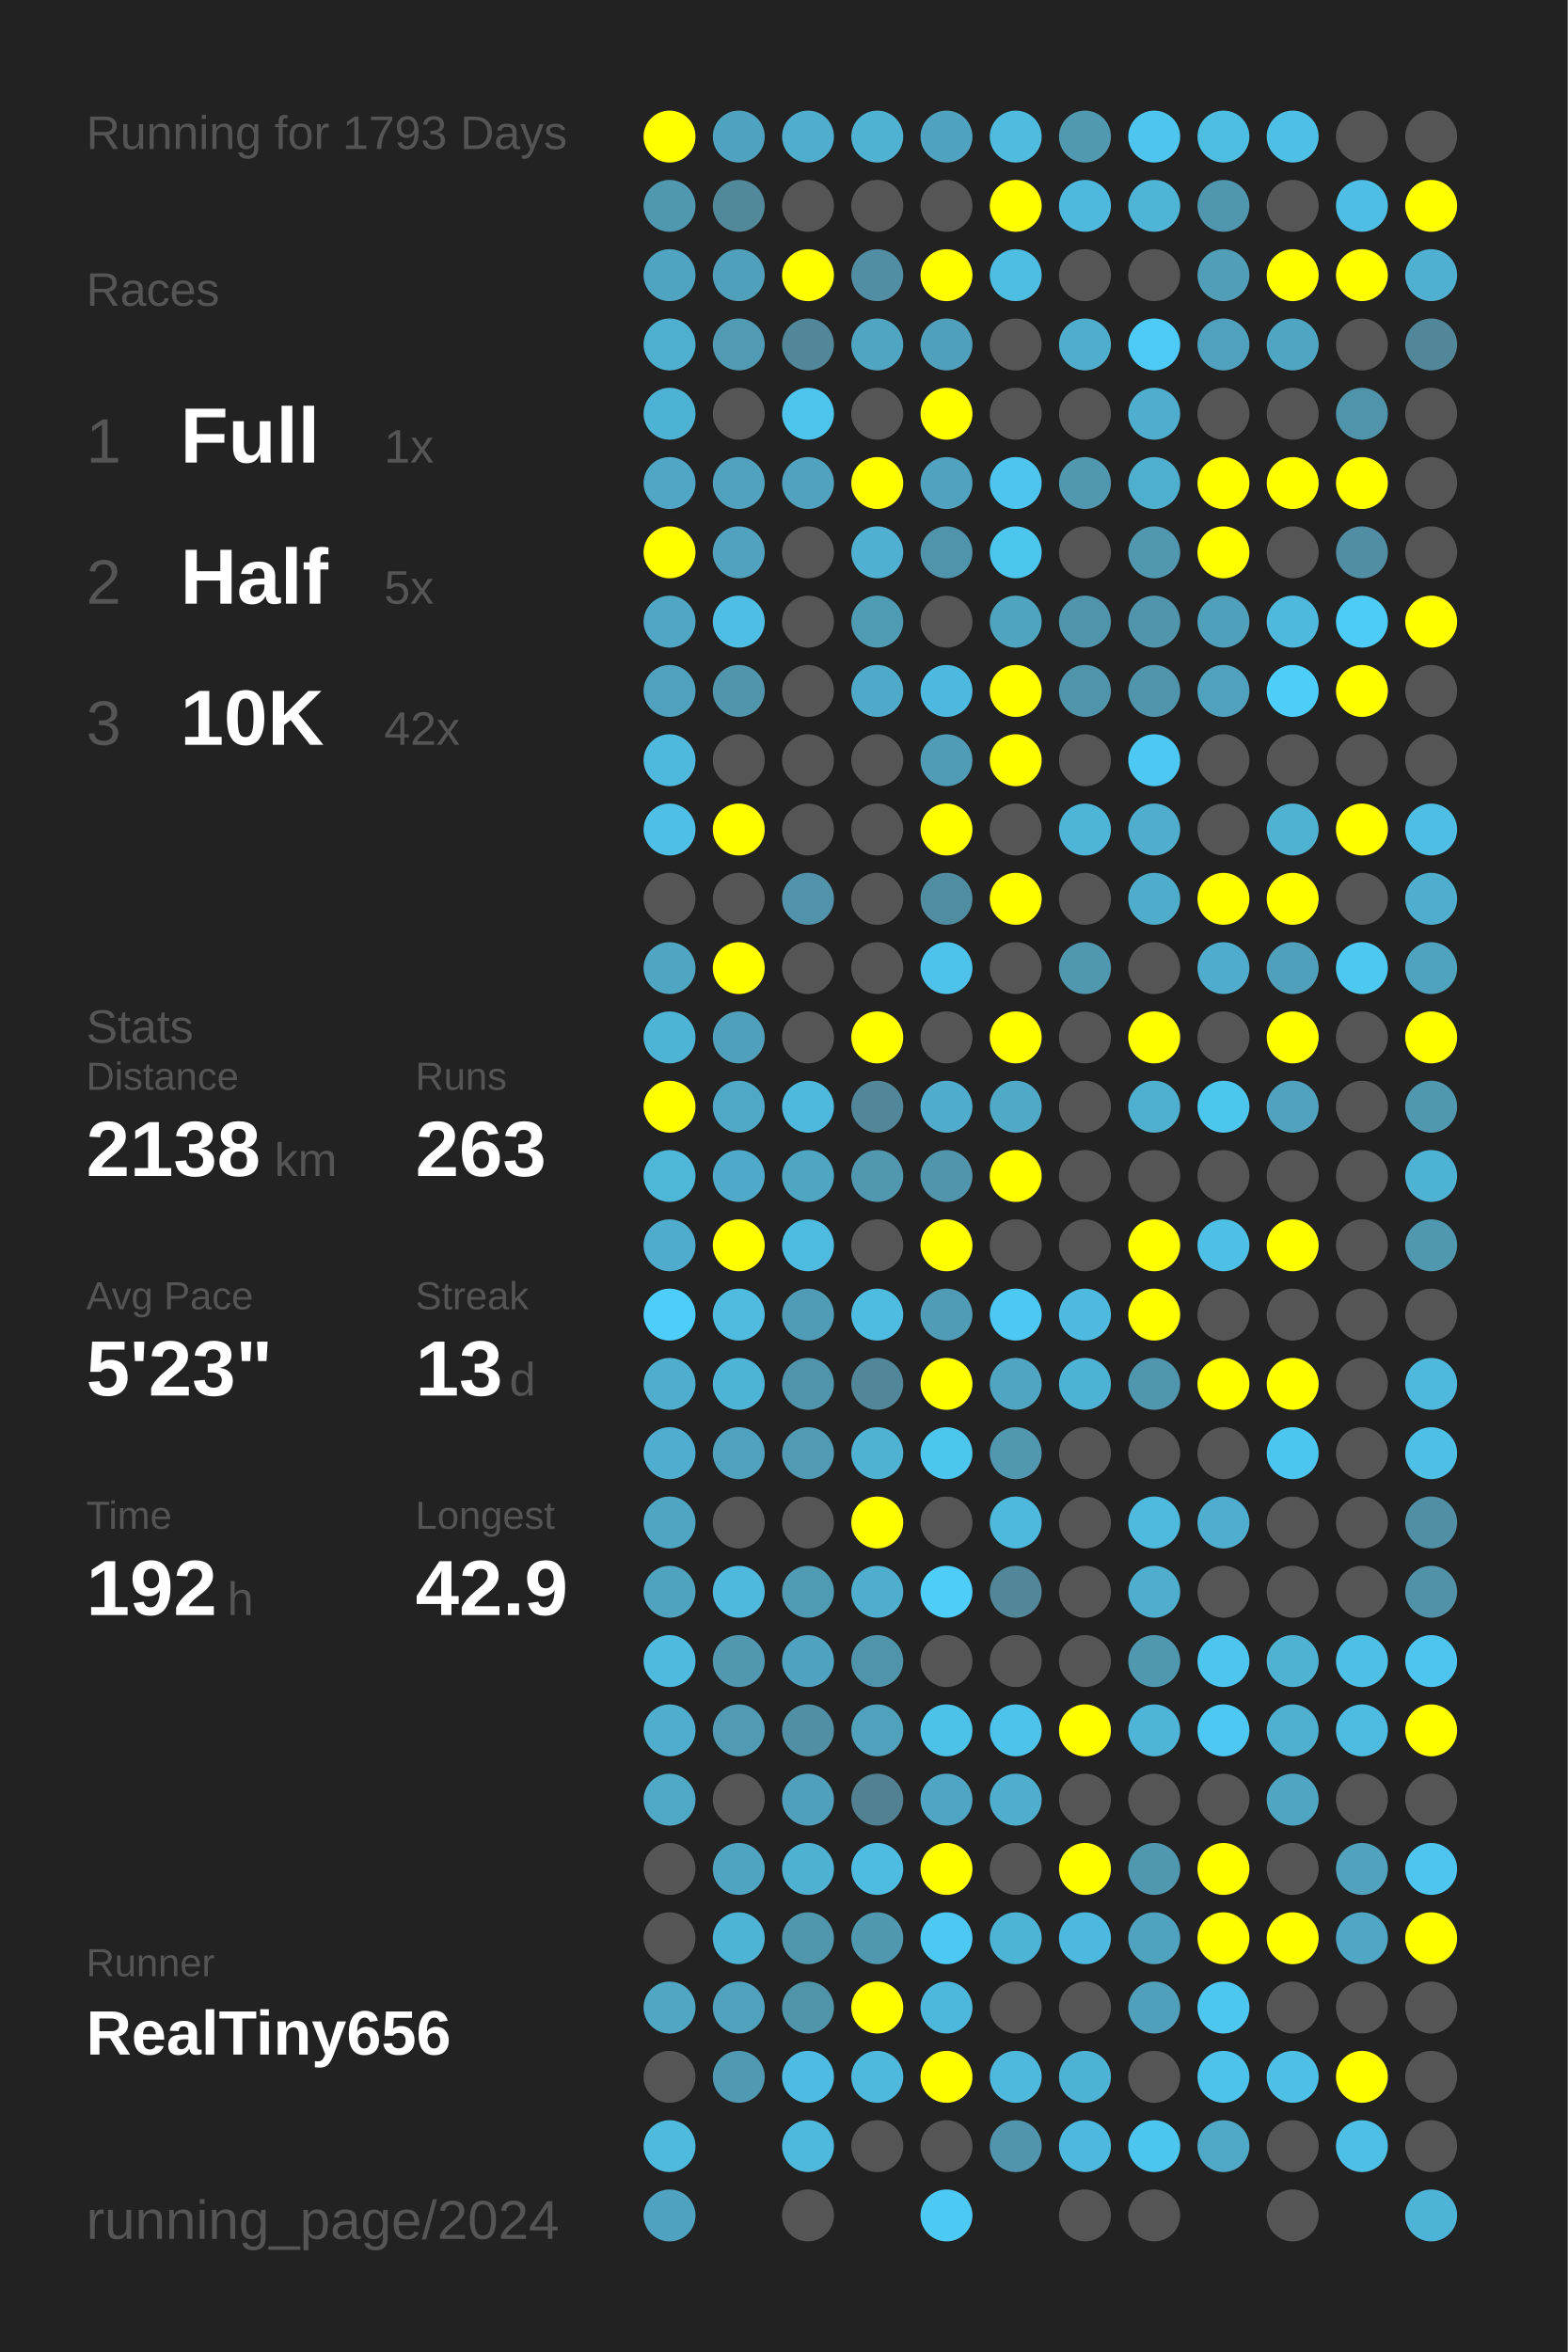
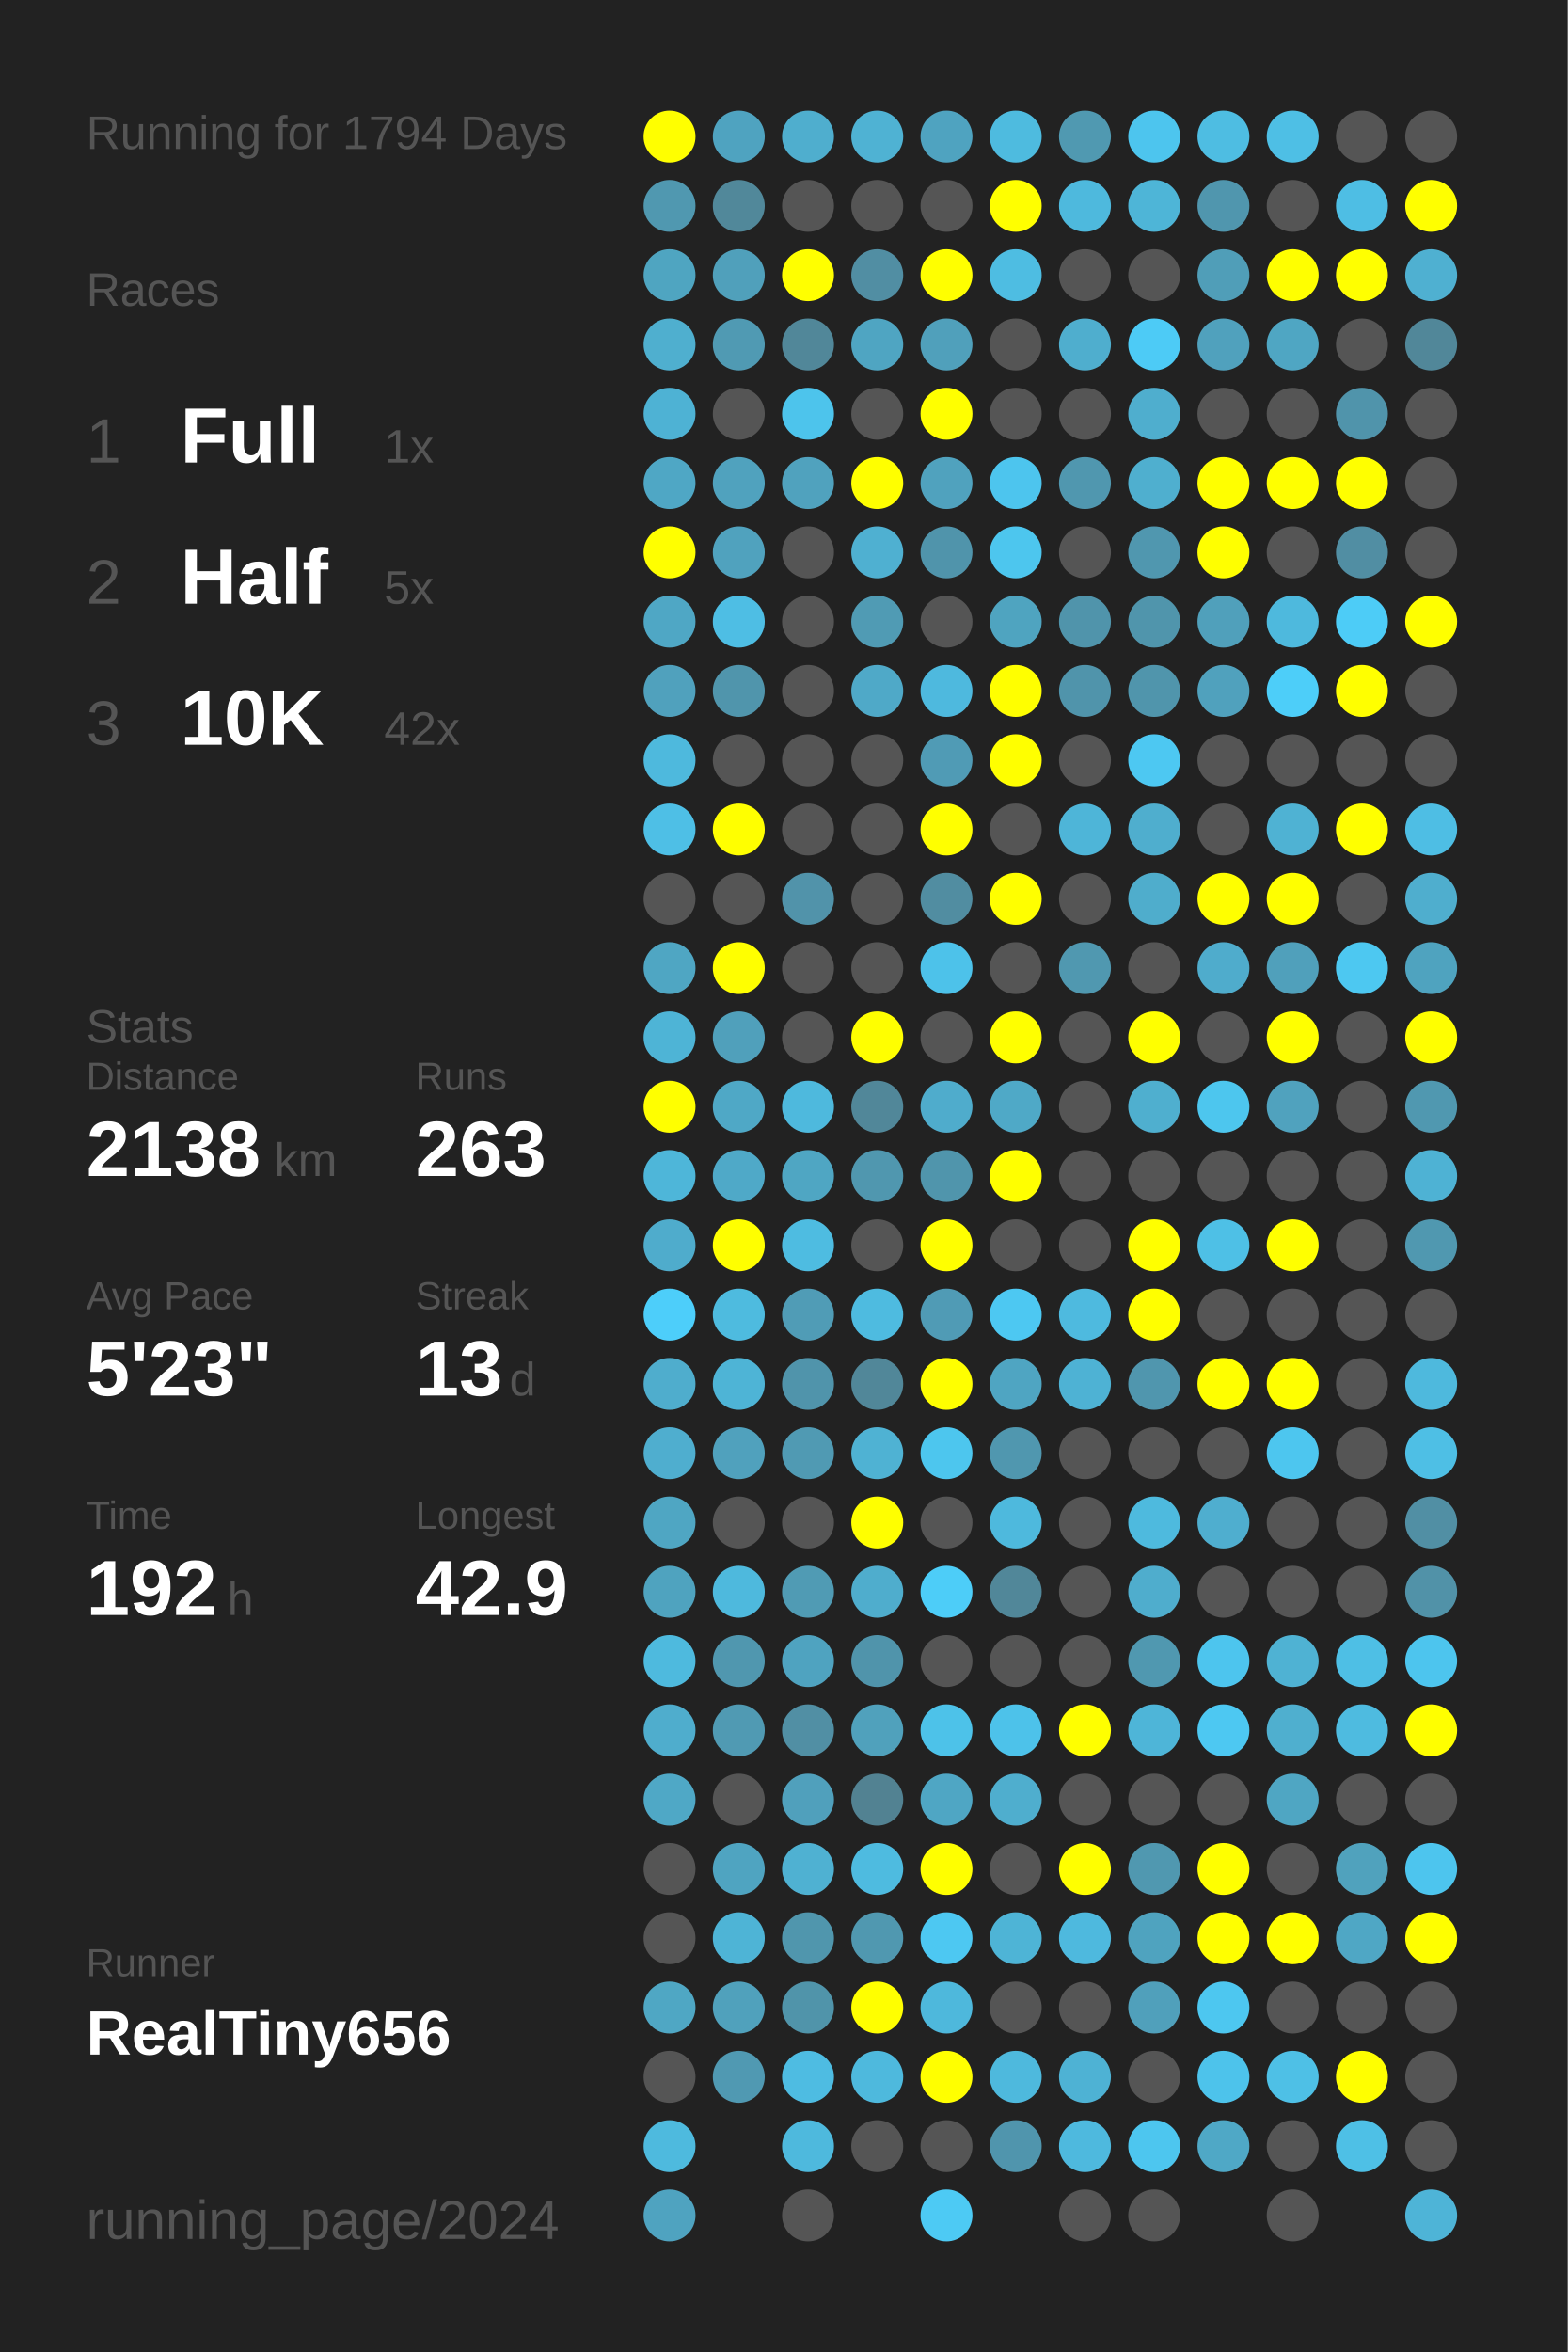
<svg xmlns="http://www.w3.org/2000/svg" baseProfile="full" height="300mm" version="1.1" viewBox="0,0,200,300" width="200mm">
  <defs />
  <rect fill="#222222" height="300" width="200" x="0" y="0" />
-   <text fill="#555555" style="font-size:6px; font-family:Arial;" x="11" y="19">Running for 1793 Days</text>
+   <text fill="#555555" style="font-size:6px; font-family:Arial;" x="11" y="19">Running for 1794 Days</text>
  <text fill="#555555" style="font-size:6px; font-family:Arial;" x="11" y="39">Races</text>
  <text fill="#555555" style="font-size:8px; font-family:Arial;" x="11" y="59">1</text>
  <text fill="#FFFFFF" style="font-size:10px; font-family:Arial; font-weight:bold;" x="23" y="59">Full</text>
  <text fill="#555555" style="font-size:6px; font-family:Arial;" x="49" y="59">1x</text>
  <text fill="#555555" style="font-size:8px; font-family:Arial;" x="11" y="77">2</text>
  <text fill="#FFFFFF" style="font-size:10px; font-family:Arial; font-weight:bold;" x="23" y="77">Half</text>
  <text fill="#555555" style="font-size:6px; font-family:Arial;" x="49" y="77">5x</text>
  <text fill="#555555" style="font-size:8px; font-family:Arial;" x="11" y="95">3</text>
  <text fill="#FFFFFF" style="font-size:10px; font-family:Arial; font-weight:bold;" x="23" y="95">10K</text>
  <text fill="#555555" style="font-size:6px; font-family:Arial;" x="49" y="95">42x</text>
  <text fill="#555555" style="font-size:6px; font-family:Arial;" x="11" y="133">Stats</text>
  <text fill="#555555" style="font-size:5px; font-family:Arial;" x="11" y="139">Distance</text>
  <text fill="#FFFFFF" style="font-size:10px; font-family:Arial; font-weight:bold;" x="11" y="150">2138</text>
  <text fill="#555555" style="font-size:6px; font-family:Arial;" x="35" y="150">km</text>
  <text fill="#555555" style="font-size:5px; font-family:Arial;" x="53" y="139">Runs</text>
  <text fill="#FFFFFF" style="font-size:10px; font-family:Arial; font-weight:bold;" x="53" y="150">263</text>
  <text fill="#555555" style="font-size:5px; font-family:Arial;" x="11" y="167">Avg Pace</text>
  <text fill="#FFFFFF" style="font-size:10px; font-family:Arial; font-weight:bold;" x="11" y="178">5'23"</text>
  <text fill="#555555" style="font-size:5px; font-family:Arial;" x="53" y="167">Streak</text>
  <text fill="#FFFFFF" style="font-size:10px; font-family:Arial; font-weight:bold;" x="53" y="178">13</text>
  <text fill="#555555" style="font-size:6px; font-family:Arial;" x="65" y="178">d</text>
  <text fill="#555555" style="font-size:5px; font-family:Arial;" x="11" y="195">Time</text>
  <text fill="#FFFFFF" style="font-size:10px; font-family:Arial; font-weight:bold;" x="11" y="206">192</text>
  <text fill="#555555" style="font-size:6px; font-family:Arial;" x="29" y="206">h</text>
  <text fill="#555555" style="font-size:5px; font-family:Arial;" x="53" y="195">Longest</text>
  <text fill="#FFFFFF" style="font-size:10px; font-family:Arial; font-weight:bold;" x="53" y="206">42.9</text>
  <text fill="#555555" style="font-size:5px; font-family:Arial;" x="11" y="252.065">Runner</text>
  <text fill="#FFFFFF" style="font-size:8px; font-family:Arial; font-weight:bold;" x="11" y="262.065">RealTiny656</text>
  <text fill="#555555" style="font-size:7px; font-family:Arial;" x="11" y="285.581">running_page/2024</text>
  <circle cx="85.417" cy="17.419" fill="#FFFF00" r="3.312" />
  <circle cx="85.417" cy="26.258" fill="#5098b0" r="3.312" />
  <circle cx="85.417" cy="35.097" fill="#4fa5c1" r="3.312" />
  <circle cx="85.417" cy="43.935" fill="#4fafcf" r="3.312" />
  <circle cx="85.417" cy="52.774" fill="#4eb2d4" r="3.312" />
  <circle cx="85.417" cy="61.613" fill="#4fa7c5" r="3.312" />
  <circle cx="85.417" cy="70.452" fill="#FFFF00" r="3.312" />
  <circle cx="85.417" cy="79.29" fill="#4fa7c5" r="3.312" />
  <circle cx="85.417" cy="88.129" fill="#50a1bd" r="3.312" />
  <circle cx="85.417" cy="96.968" fill="#4eb9dd" r="3.312" />
  <circle cx="85.417" cy="105.806" fill="#4ebfe6" r="3.312" />
  <circle cx="85.417" cy="114.645" fill="#555555" r="3.312" />
  <circle cx="85.417" cy="123.484" fill="#4fa6c3" r="3.312" />
  <circle cx="85.417" cy="132.323" fill="#4eb4d6" r="3.312" />
  <circle cx="85.417" cy="141.161" fill="#FFFF00" r="3.312" />
  <circle cx="85.417" cy="150" fill="#4eb6d9" r="3.312" />
  <circle cx="85.417" cy="158.839" fill="#4faccc" r="3.312" />
  <circle cx="85.417" cy="167.677" fill="#4dcefa" r="3.312" />
  <circle cx="85.417" cy="176.516" fill="#4fadcd" r="3.312" />
  <circle cx="85.417" cy="185.355" fill="#4faecf" r="3.312" />
  <circle cx="85.417" cy="194.194" fill="#4fa6c3" r="3.312" />
  <circle cx="85.417" cy="203.032" fill="#4fa3bf" r="3.312" />
  <circle cx="85.417" cy="211.871" fill="#4ebade" r="3.312" />
  <circle cx="85.417" cy="220.71" fill="#4fadcd" r="3.312" />
  <circle cx="85.417" cy="229.548" fill="#4fa8c6" r="3.312" />
  <circle cx="85.417" cy="238.387" fill="#555555" r="3.312" />
  <circle cx="85.417" cy="247.226" fill="#555555" r="3.312" />
  <circle cx="85.417" cy="256.065" fill="#4fa7c4" r="3.312" />
  <circle cx="85.417" cy="264.903" fill="#555555" r="3.312" />
  <circle cx="85.417" cy="273.742" fill="#4ebade" r="3.312" />
  <circle cx="85.417" cy="282.581" fill="#4fa3c0" r="3.312" />
  <circle cx="94.25" cy="17.419" fill="#4fa3c0" r="3.312" />
  <circle cx="94.25" cy="26.258" fill="#51889a" r="3.312" />
  <circle cx="94.25" cy="35.097" fill="#50a0bb" r="3.312" />
  <circle cx="94.25" cy="43.935" fill="#509ab3" r="3.312" />
  <circle cx="94.25" cy="52.774" fill="#555555" r="3.312" />
  <circle cx="94.25" cy="61.613" fill="#50a2be" r="3.312" />
  <circle cx="94.25" cy="70.452" fill="#50a2be" r="3.312" />
  <circle cx="94.25" cy="79.29" fill="#4ebee4" r="3.312" />
  <circle cx="94.25" cy="88.129" fill="#5095ac" r="3.312" />
  <circle cx="94.25" cy="96.968" fill="#555555" r="3.312" />
  <circle cx="94.25" cy="105.806" fill="#FFFF00" r="3.312" />
  <circle cx="94.25" cy="114.645" fill="#555555" r="3.312" />
  <circle cx="94.25" cy="123.484" fill="#FFFF00" r="3.312" />
  <circle cx="94.25" cy="132.323" fill="#50a0bb" r="3.312" />
  <circle cx="94.25" cy="141.161" fill="#4fa8c6" r="3.312" />
  <circle cx="94.25" cy="150" fill="#4fa9c8" r="3.312" />
  <circle cx="94.25" cy="158.839" fill="#FFFF00" r="3.312" />
  <circle cx="94.25" cy="167.677" fill="#4ebbdf" r="3.312" />
  <circle cx="94.25" cy="176.516" fill="#4eb4d6" r="3.312" />
  <circle cx="94.25" cy="185.355" fill="#50a1bd" r="3.312" />
  <circle cx="94.25" cy="194.194" fill="#555555" r="3.312" />
  <circle cx="94.25" cy="203.032" fill="#4eb9dd" r="3.312" />
  <circle cx="94.25" cy="211.871" fill="#5097af" r="3.312" />
  <circle cx="94.25" cy="220.71" fill="#509ab3" r="3.312" />
  <circle cx="94.25" cy="229.548" fill="#555555" r="3.312" />
  <circle cx="94.25" cy="238.387" fill="#4fa4c1" r="3.312" />
  <circle cx="94.25" cy="247.226" fill="#4eb4d6" r="3.312" />
  <circle cx="94.25" cy="256.065" fill="#50a1bc" r="3.312" />
  <circle cx="94.25" cy="264.903" fill="#5099b2" r="3.312" />
  <circle cx="103.083" cy="17.419" fill="#4faece" r="3.312" />
  <circle cx="103.083" cy="26.258" fill="#555555" r="3.312" />
  <circle cx="103.083" cy="35.097" fill="#FFFF00" r="3.312" />
  <circle cx="103.083" cy="43.935" fill="#518799" r="3.312" />
  <circle cx="103.083" cy="52.774" fill="#4dc4ec" r="3.312" />
  <circle cx="103.083" cy="61.613" fill="#50a2be" r="3.312" />
  <circle cx="103.083" cy="70.452" fill="#555555" r="3.312" />
  <circle cx="103.083" cy="79.29" fill="#555555" r="3.312" />
  <circle cx="103.083" cy="88.129" fill="#555555" r="3.312" />
  <circle cx="103.083" cy="96.968" fill="#555555" r="3.312" />
  <circle cx="103.083" cy="105.806" fill="#555555" r="3.312" />
  <circle cx="103.083" cy="114.645" fill="#5193aa" r="3.312" />
  <circle cx="103.083" cy="123.484" fill="#555555" r="3.312" />
  <circle cx="103.083" cy="132.323" fill="#555555" r="3.312" />
  <circle cx="103.083" cy="141.161" fill="#4eb9dd" r="3.312" />
  <circle cx="103.083" cy="150" fill="#4fa6c3" r="3.312" />
  <circle cx="103.083" cy="158.839" fill="#4ebce1" r="3.312" />
  <circle cx="103.083" cy="167.677" fill="#509cb6" r="3.312" />
  <circle cx="103.083" cy="176.516" fill="#5094ab" r="3.312" />
  <circle cx="103.083" cy="185.355" fill="#509ab3" r="3.312" />
  <circle cx="103.083" cy="194.194" fill="#555555" r="3.312" />
  <circle cx="103.083" cy="203.032" fill="#509bb4" r="3.312" />
  <circle cx="103.083" cy="211.871" fill="#4fa3c0" r="3.312" />
  <circle cx="103.083" cy="220.71" fill="#518fa4" r="3.312" />
  <circle cx="103.083" cy="229.548" fill="#50a0bc" r="3.312" />
  <circle cx="103.083" cy="238.387" fill="#4fb1d2" r="3.312" />
  <circle cx="103.083" cy="247.226" fill="#5096ad" r="3.312" />
  <circle cx="103.083" cy="256.065" fill="#5094aa" r="3.312" />
  <circle cx="103.083" cy="264.903" fill="#4ebce2" r="3.312" />
  <circle cx="103.083" cy="273.742" fill="#4eb9dd" r="3.312" />
  <circle cx="103.083" cy="282.581" fill="#555555" r="3.312" />
  <circle cx="111.917" cy="17.419" fill="#4fb2d3" r="3.312" />
  <circle cx="111.917" cy="26.258" fill="#555555" r="3.312" />
  <circle cx="111.917" cy="35.097" fill="#518ea3" r="3.312" />
  <circle cx="111.917" cy="43.935" fill="#4fa5c2" r="3.312" />
  <circle cx="111.917" cy="52.774" fill="#555555" r="3.312" />
  <circle cx="111.917" cy="61.613" fill="#FFFF00" r="3.312" />
  <circle cx="111.917" cy="70.452" fill="#4fb0d1" r="3.312" />
  <circle cx="111.917" cy="79.29" fill="#509bb4" r="3.312" />
  <circle cx="111.917" cy="88.129" fill="#4fa9c8" r="3.312" />
  <circle cx="111.917" cy="96.968" fill="#555555" r="3.312" />
  <circle cx="111.917" cy="105.806" fill="#555555" r="3.312" />
  <circle cx="111.917" cy="114.645" fill="#555555" r="3.312" />
  <circle cx="111.917" cy="123.484" fill="#555555" r="3.312" />
  <circle cx="111.917" cy="132.323" fill="#FFFF00" r="3.312" />
  <circle cx="111.917" cy="141.161" fill="#518799" r="3.312" />
  <circle cx="111.917" cy="150" fill="#5097af" r="3.312" />
  <circle cx="111.917" cy="158.839" fill="#555555" r="3.312" />
  <circle cx="111.917" cy="167.677" fill="#4ebbe0" r="3.312" />
  <circle cx="111.917" cy="176.516" fill="#518799" r="3.312" />
  <circle cx="111.917" cy="185.355" fill="#4fb2d3" r="3.312" />
  <circle cx="111.917" cy="194.194" fill="#FFFF00" r="3.312" />
  <circle cx="111.917" cy="203.032" fill="#4fadcd" r="3.312" />
  <circle cx="111.917" cy="211.871" fill="#5094ab" r="3.312" />
  <circle cx="111.917" cy="220.71" fill="#50a1bc" r="3.312" />
  <circle cx="111.917" cy="229.548" fill="#528292" r="3.312" />
  <circle cx="111.917" cy="238.387" fill="#4ebbe0" r="3.312" />
  <circle cx="111.917" cy="247.226" fill="#5098b0" r="3.312" />
  <circle cx="111.917" cy="256.065" fill="#FFFF00" r="3.312" />
  <circle cx="111.917" cy="264.903" fill="#4eb9dd" r="3.312" />
  <circle cx="111.917" cy="273.742" fill="#555555" r="3.312" />
  <circle cx="120.75" cy="17.419" fill="#4fa3c0" r="3.312" />
  <circle cx="120.75" cy="26.258" fill="#555555" r="3.312" />
  <circle cx="120.75" cy="35.097" fill="#FFFF00" r="3.312" />
  <circle cx="120.75" cy="43.935" fill="#50a0bb" r="3.312" />
  <circle cx="120.75" cy="52.774" fill="#FFFF00" r="3.312" />
  <circle cx="120.75" cy="61.613" fill="#50a2be" r="3.312" />
  <circle cx="120.75" cy="70.452" fill="#5094ab" r="3.312" />
  <circle cx="120.75" cy="79.29" fill="#555555" r="3.312" />
  <circle cx="120.75" cy="88.129" fill="#4eb9de" r="3.312" />
  <circle cx="120.75" cy="96.968" fill="#509bb5" r="3.312" />
  <circle cx="120.75" cy="105.806" fill="#FFFF00" r="3.312" />
  <circle cx="120.75" cy="114.645" fill="#518da1" r="3.312" />
  <circle cx="120.75" cy="123.484" fill="#4dc2ea" r="3.312" />
  <circle cx="120.75" cy="132.323" fill="#555555" r="3.312" />
  <circle cx="120.75" cy="141.161" fill="#4faccc" r="3.312" />
  <circle cx="120.75" cy="150" fill="#5095ac" r="3.312" />
  <circle cx="120.75" cy="158.839" fill="#FFFF00" r="3.312" />
  <circle cx="120.75" cy="167.677" fill="#509bb5" r="3.312" />
  <circle cx="120.75" cy="176.516" fill="#FFFF00" r="3.312" />
  <circle cx="120.75" cy="185.355" fill="#4dc6ee" r="3.312" />
  <circle cx="120.75" cy="194.194" fill="#555555" r="3.312" />
  <circle cx="120.75" cy="203.032" fill="#4dcdf8" r="3.312" />
  <circle cx="120.75" cy="211.871" fill="#555555" r="3.312" />
  <circle cx="120.75" cy="220.71" fill="#4dc2e9" r="3.312" />
  <circle cx="120.75" cy="229.548" fill="#4fa6c4" r="3.312" />
  <circle cx="120.75" cy="238.387" fill="#FFFF00" r="3.312" />
  <circle cx="120.75" cy="247.226" fill="#4dc8f2" r="3.312" />
  <circle cx="120.75" cy="256.065" fill="#4eb8dc" r="3.312" />
  <circle cx="120.75" cy="264.903" fill="#FFFF00" r="3.312" />
  <circle cx="120.75" cy="273.742" fill="#555555" r="3.312" />
  <circle cx="120.75" cy="282.581" fill="#4dcaf4" r="3.312" />
  <circle cx="129.583" cy="17.419" fill="#4ebbdf" r="3.312" />
  <circle cx="129.583" cy="26.258" fill="#FFFF00" r="3.312" />
  <circle cx="129.583" cy="35.097" fill="#4ebde2" r="3.312" />
  <circle cx="129.583" cy="43.935" fill="#555555" r="3.312" />
  <circle cx="129.583" cy="52.774" fill="#555555" r="3.312" />
  <circle cx="129.583" cy="61.613" fill="#4dc5ee" r="3.312" />
  <circle cx="129.583" cy="70.452" fill="#4dc6ee" r="3.312" />
  <circle cx="129.583" cy="79.29" fill="#4fa4c0" r="3.312" />
  <circle cx="129.583" cy="88.129" fill="#FFFF00" r="3.312" />
  <circle cx="129.583" cy="96.968" fill="#FFFF00" r="3.312" />
  <circle cx="129.583" cy="105.806" fill="#555555" r="3.312" />
  <circle cx="129.583" cy="114.645" fill="#FFFF00" r="3.312" />
  <circle cx="129.583" cy="123.484" fill="#555555" r="3.312" />
  <circle cx="129.583" cy="132.323" fill="#FFFF00" r="3.312" />
  <circle cx="129.583" cy="141.161" fill="#4fa9c7" r="3.312" />
  <circle cx="129.583" cy="150" fill="#FFFF00" r="3.312" />
  <circle cx="129.583" cy="158.839" fill="#555555" r="3.312" />
  <circle cx="129.583" cy="167.677" fill="#4dc8f2" r="3.312" />
  <circle cx="129.583" cy="176.516" fill="#4fa5c2" r="3.312" />
  <circle cx="129.583" cy="185.355" fill="#5097af" r="3.312" />
  <circle cx="129.583" cy="194.194" fill="#4eb9dd" r="3.312" />
  <circle cx="129.583" cy="203.032" fill="#518799" r="3.312" />
  <circle cx="129.583" cy="211.871" fill="#555555" r="3.312" />
  <circle cx="129.583" cy="220.71" fill="#4dc2ea" r="3.312" />
  <circle cx="129.583" cy="229.548" fill="#4faece" r="3.312" />
  <circle cx="129.583" cy="238.387" fill="#555555" r="3.312" />
  <circle cx="129.583" cy="247.226" fill="#4eb4d6" r="3.312" />
  <circle cx="129.583" cy="256.065" fill="#555555" r="3.312" />
  <circle cx="129.583" cy="264.903" fill="#4eb9dd" r="3.312" />
  <circle cx="129.583" cy="273.742" fill="#5095ad" r="3.312" />
  <circle cx="138.417" cy="17.419" fill="#5099b1" r="3.312" />
  <circle cx="138.417" cy="26.258" fill="#4eb9dd" r="3.312" />
  <circle cx="138.417" cy="35.097" fill="#555555" r="3.312" />
  <circle cx="138.417" cy="43.935" fill="#4faece" r="3.312" />
  <circle cx="138.417" cy="52.774" fill="#555555" r="3.312" />
  <circle cx="138.417" cy="61.613" fill="#5097af" r="3.312" />
  <circle cx="138.417" cy="70.452" fill="#555555" r="3.312" />
  <circle cx="138.417" cy="79.29" fill="#5094ab" r="3.312" />
  <circle cx="138.417" cy="88.129" fill="#5094ab" r="3.312" />
  <circle cx="138.417" cy="96.968" fill="#555555" r="3.312" />
  <circle cx="138.417" cy="105.806" fill="#4eb5d8" r="3.312" />
  <circle cx="138.417" cy="114.645" fill="#555555" r="3.312" />
  <circle cx="138.417" cy="123.484" fill="#5098b0" r="3.312" />
  <circle cx="138.417" cy="132.323" fill="#555555" r="3.312" />
  <circle cx="138.417" cy="141.161" fill="#555555" r="3.312" />
  <circle cx="138.417" cy="150" fill="#555555" r="3.312" />
  <circle cx="138.417" cy="158.839" fill="#555555" r="3.312" />
  <circle cx="138.417" cy="167.677" fill="#4ebadf" r="3.312" />
  <circle cx="138.417" cy="176.516" fill="#4eb2d4" r="3.312" />
  <circle cx="138.417" cy="185.355" fill="#555555" r="3.312" />
  <circle cx="138.417" cy="194.194" fill="#555555" r="3.312" />
  <circle cx="138.417" cy="203.032" fill="#555555" r="3.312" />
  <circle cx="138.417" cy="211.871" fill="#555555" r="3.312" />
  <circle cx="138.417" cy="220.71" fill="#FFFF00" r="3.312" />
  <circle cx="138.417" cy="229.548" fill="#555555" r="3.312" />
  <circle cx="138.417" cy="238.387" fill="#FFFF00" r="3.312" />
  <circle cx="138.417" cy="247.226" fill="#4eb9de" r="3.312" />
  <circle cx="138.417" cy="256.065" fill="#555555" r="3.312" />
  <circle cx="138.417" cy="264.903" fill="#4eb2d4" r="3.312" />
  <circle cx="138.417" cy="273.742" fill="#4eb9de" r="3.312" />
  <circle cx="138.417" cy="282.581" fill="#555555" r="3.312" />
  <circle cx="147.25" cy="17.419" fill="#4dc5ee" r="3.312" />
  <circle cx="147.25" cy="26.258" fill="#4eb5d7" r="3.312" />
  <circle cx="147.25" cy="35.097" fill="#555555" r="3.312" />
  <circle cx="147.25" cy="43.935" fill="#4dcbf6" r="3.312" />
  <circle cx="147.25" cy="52.774" fill="#4faece" r="3.312" />
  <circle cx="147.25" cy="61.613" fill="#4fafcf" r="3.312" />
  <circle cx="147.25" cy="70.452" fill="#5097af" r="3.312" />
  <circle cx="147.25" cy="79.29" fill="#5095ac" r="3.312" />
  <circle cx="147.25" cy="88.129" fill="#5095ac" r="3.312" />
  <circle cx="147.25" cy="96.968" fill="#4dc8f2" r="3.312" />
  <circle cx="147.25" cy="105.806" fill="#4faece" r="3.312" />
  <circle cx="147.25" cy="114.645" fill="#4fadcc" r="3.312" />
  <circle cx="147.25" cy="123.484" fill="#555555" r="3.312" />
  <circle cx="147.25" cy="132.323" fill="#FFFF00" r="3.312" />
  <circle cx="147.25" cy="141.161" fill="#4fafcf" r="3.312" />
  <circle cx="147.25" cy="150" fill="#555555" r="3.312" />
  <circle cx="147.25" cy="158.839" fill="#FFFF00" r="3.312" />
  <circle cx="147.25" cy="167.677" fill="#FFFF00" r="3.312" />
  <circle cx="147.25" cy="176.516" fill="#5096ae" r="3.312" />
  <circle cx="147.25" cy="185.355" fill="#555555" r="3.312" />
  <circle cx="147.25" cy="194.194" fill="#4ebade" r="3.312" />
  <circle cx="147.25" cy="203.032" fill="#4fadcd" r="3.312" />
  <circle cx="147.25" cy="211.871" fill="#5098b0" r="3.312" />
  <circle cx="147.25" cy="220.71" fill="#4eb5d8" r="3.312" />
  <circle cx="147.25" cy="229.548" fill="#555555" r="3.312" />
  <circle cx="147.25" cy="238.387" fill="#5098b0" r="3.312" />
  <circle cx="147.25" cy="247.226" fill="#4fa3bf" r="3.312" />
  <circle cx="147.25" cy="256.065" fill="#50a0bb" r="3.312" />
  <circle cx="147.25" cy="264.903" fill="#555555" r="3.312" />
  <circle cx="147.25" cy="273.742" fill="#4dc6ef" r="3.312" />
  <circle cx="147.25" cy="282.581" fill="#555555" r="3.312" />
  <circle cx="156.083" cy="17.419" fill="#4ebde2" r="3.312" />
  <circle cx="156.083" cy="26.258" fill="#5096ae" r="3.312" />
  <circle cx="156.083" cy="35.097" fill="#509eb8" r="3.312" />
  <circle cx="156.083" cy="43.935" fill="#50a1bd" r="3.312" />
  <circle cx="156.083" cy="52.774" fill="#555555" r="3.312" />
  <circle cx="156.083" cy="61.613" fill="#FFFF00" r="3.312" />
  <circle cx="156.083" cy="70.452" fill="#FFFF00" r="3.312" />
  <circle cx="156.083" cy="79.29" fill="#50a0bb" r="3.312" />
  <circle cx="156.083" cy="88.129" fill="#50a1bd" r="3.312" />
  <circle cx="156.083" cy="96.968" fill="#555555" r="3.312" />
  <circle cx="156.083" cy="105.806" fill="#555555" r="3.312" />
  <circle cx="156.083" cy="114.645" fill="#FFFF00" r="3.312" />
  <circle cx="156.083" cy="123.484" fill="#4faccc" r="3.312" />
  <circle cx="156.083" cy="132.323" fill="#555555" r="3.312" />
  <circle cx="156.083" cy="141.161" fill="#4dc6ee" r="3.312" />
  <circle cx="156.083" cy="150" fill="#555555" r="3.312" />
  <circle cx="156.083" cy="158.839" fill="#4ec0e6" r="3.312" />
  <circle cx="156.083" cy="167.677" fill="#555555" r="3.312" />
  <circle cx="156.083" cy="176.516" fill="#FFFF00" r="3.312" />
  <circle cx="156.083" cy="185.355" fill="#555555" r="3.312" />
  <circle cx="156.083" cy="194.194" fill="#4faecf" r="3.312" />
  <circle cx="156.083" cy="203.032" fill="#555555" r="3.312" />
  <circle cx="156.083" cy="211.871" fill="#4dc5ee" r="3.312" />
  <circle cx="156.083" cy="220.71" fill="#4dc8f2" r="3.312" />
  <circle cx="156.083" cy="229.548" fill="#555555" r="3.312" />
  <circle cx="156.083" cy="238.387" fill="#FFFF00" r="3.312" />
  <circle cx="156.083" cy="247.226" fill="#FFFF00" r="3.312" />
  <circle cx="156.083" cy="256.065" fill="#4dc7f0" r="3.312" />
  <circle cx="156.083" cy="264.903" fill="#4dc3eb" r="3.312" />
  <circle cx="156.083" cy="273.742" fill="#4fa8c6" r="3.312" />
  <circle cx="164.917" cy="17.419" fill="#4ebfe5" r="3.312" />
  <circle cx="164.917" cy="26.258" fill="#555555" r="3.312" />
  <circle cx="164.917" cy="35.097" fill="#FFFF00" r="3.312" />
  <circle cx="164.917" cy="43.935" fill="#4fa6c3" r="3.312" />
  <circle cx="164.917" cy="52.774" fill="#555555" r="3.312" />
  <circle cx="164.917" cy="61.613" fill="#FFFF00" r="3.312" />
  <circle cx="164.917" cy="70.452" fill="#555555" r="3.312" />
  <circle cx="164.917" cy="79.29" fill="#4eb9dd" r="3.312" />
  <circle cx="164.917" cy="88.129" fill="#4dcef9" r="3.312" />
  <circle cx="164.917" cy="96.968" fill="#555555" r="3.312" />
  <circle cx="164.917" cy="105.806" fill="#4fb2d3" r="3.312" />
  <circle cx="164.917" cy="114.645" fill="#FFFF00" r="3.312" />
  <circle cx="164.917" cy="123.484" fill="#50a0bb" r="3.312" />
  <circle cx="164.917" cy="132.323" fill="#FFFF00" r="3.312" />
  <circle cx="164.917" cy="141.161" fill="#50a2be" r="3.312" />
  <circle cx="164.917" cy="150" fill="#555555" r="3.312" />
  <circle cx="164.917" cy="158.839" fill="#FFFF00" r="3.312" />
  <circle cx="164.917" cy="167.677" fill="#555555" r="3.312" />
  <circle cx="164.917" cy="176.516" fill="#FFFF00" r="3.312" />
  <circle cx="164.917" cy="185.355" fill="#4dc6ef" r="3.312" />
  <circle cx="164.917" cy="194.194" fill="#555555" r="3.312" />
  <circle cx="164.917" cy="203.032" fill="#555555" r="3.312" />
  <circle cx="164.917" cy="211.871" fill="#4fb2d3" r="3.312" />
  <circle cx="164.917" cy="220.71" fill="#4fafcf" r="3.312" />
  <circle cx="164.917" cy="229.548" fill="#4fa6c3" r="3.312" />
  <circle cx="164.917" cy="238.387" fill="#555555" r="3.312" />
  <circle cx="164.917" cy="247.226" fill="#FFFF00" r="3.312" />
  <circle cx="164.917" cy="256.065" fill="#555555" r="3.312" />
  <circle cx="164.917" cy="264.903" fill="#4ec0e6" r="3.312" />
  <circle cx="164.917" cy="273.742" fill="#555555" r="3.312" />
  <circle cx="164.917" cy="282.581" fill="#555555" r="3.312" />
  <circle cx="173.75" cy="17.419" fill="#555555" r="3.312" />
  <circle cx="173.75" cy="26.258" fill="#4ebee4" r="3.312" />
  <circle cx="173.75" cy="35.097" fill="#FFFF00" r="3.312" />
  <circle cx="173.75" cy="43.935" fill="#555555" r="3.312" />
  <circle cx="173.75" cy="52.774" fill="#5094ab" r="3.312" />
  <circle cx="173.75" cy="61.613" fill="#FFFF00" r="3.312" />
  <circle cx="173.75" cy="70.452" fill="#518ea3" r="3.312" />
  <circle cx="173.75" cy="79.29" fill="#4dccf7" r="3.312" />
  <circle cx="173.75" cy="88.129" fill="#FFFF00" r="3.312" />
  <circle cx="173.75" cy="96.968" fill="#555555" r="3.312" />
  <circle cx="173.75" cy="105.806" fill="#FFFF00" r="3.312" />
  <circle cx="173.75" cy="114.645" fill="#555555" r="3.312" />
  <circle cx="173.75" cy="123.484" fill="#4dc8f1" r="3.312" />
  <circle cx="173.75" cy="132.323" fill="#555555" r="3.312" />
  <circle cx="173.75" cy="141.161" fill="#555555" r="3.312" />
  <circle cx="173.75" cy="150" fill="#555555" r="3.312" />
  <circle cx="173.75" cy="158.839" fill="#555555" r="3.312" />
  <circle cx="173.75" cy="167.677" fill="#555555" r="3.312" />
  <circle cx="173.75" cy="176.516" fill="#555555" r="3.312" />
  <circle cx="173.75" cy="185.355" fill="#555555" r="3.312" />
  <circle cx="173.75" cy="194.194" fill="#555555" r="3.312" />
  <circle cx="173.75" cy="203.032" fill="#555555" r="3.312" />
  <circle cx="173.75" cy="211.871" fill="#4ebfe5" r="3.312" />
  <circle cx="173.75" cy="220.71" fill="#4ebbe0" r="3.312" />
  <circle cx="173.75" cy="229.548" fill="#555555" r="3.312" />
  <circle cx="173.75" cy="238.387" fill="#50a2bd" r="3.312" />
  <circle cx="173.75" cy="247.226" fill="#4fa7c5" r="3.312" />
  <circle cx="173.75" cy="256.065" fill="#555555" r="3.312" />
  <circle cx="173.75" cy="264.903" fill="#FFFF00" r="3.312" />
  <circle cx="173.75" cy="273.742" fill="#4ec0e6" r="3.312" />
  <circle cx="182.583" cy="17.419" fill="#555555" r="3.312" />
  <circle cx="182.583" cy="26.258" fill="#FFFF00" r="3.312" />
  <circle cx="182.583" cy="35.097" fill="#4fb0d1" r="3.312" />
  <circle cx="182.583" cy="43.935" fill="#518799" r="3.312" />
  <circle cx="182.583" cy="52.774" fill="#555555" r="3.312" />
  <circle cx="182.583" cy="61.613" fill="#555555" r="3.312" />
  <circle cx="182.583" cy="70.452" fill="#555555" r="3.312" />
  <circle cx="182.583" cy="79.29" fill="#FFFF00" r="3.312" />
  <circle cx="182.583" cy="88.129" fill="#555555" r="3.312" />
  <circle cx="182.583" cy="96.968" fill="#555555" r="3.312" />
  <circle cx="182.583" cy="105.806" fill="#4ebee4" r="3.312" />
  <circle cx="182.583" cy="114.645" fill="#4faece" r="3.312" />
  <circle cx="182.583" cy="123.484" fill="#4fa3bf" r="3.312" />
  <circle cx="182.583" cy="132.323" fill="#FFFF00" r="3.312" />
  <circle cx="182.583" cy="141.161" fill="#5098b0" r="3.312" />
  <circle cx="182.583" cy="150" fill="#4eb2d4" r="3.312" />
  <circle cx="182.583" cy="158.839" fill="#5098b0" r="3.312" />
  <circle cx="182.583" cy="167.677" fill="#555555" r="3.312" />
  <circle cx="182.583" cy="176.516" fill="#4eb9dd" r="3.312" />
  <circle cx="182.583" cy="185.355" fill="#4ebfe5" r="3.312" />
  <circle cx="182.583" cy="194.194" fill="#518fa4" r="3.312" />
  <circle cx="182.583" cy="203.032" fill="#5192a8" r="3.312" />
  <circle cx="182.583" cy="211.871" fill="#4dc5ee" r="3.312" />
  <circle cx="182.583" cy="220.71" fill="#FFFF00" r="3.312" />
  <circle cx="182.583" cy="229.548" fill="#555555" r="3.312" />
  <circle cx="182.583" cy="238.387" fill="#4dc5ee" r="3.312" />
  <circle cx="182.583" cy="247.226" fill="#FFFF00" r="3.312" />
  <circle cx="182.583" cy="256.065" fill="#555555" r="3.312" />
  <circle cx="182.583" cy="264.903" fill="#555555" r="3.312" />
  <circle cx="182.583" cy="273.742" fill="#555555" r="3.312" />
  <circle cx="182.583" cy="282.581" fill="#4eb4d7" r="3.312" />
</svg>
